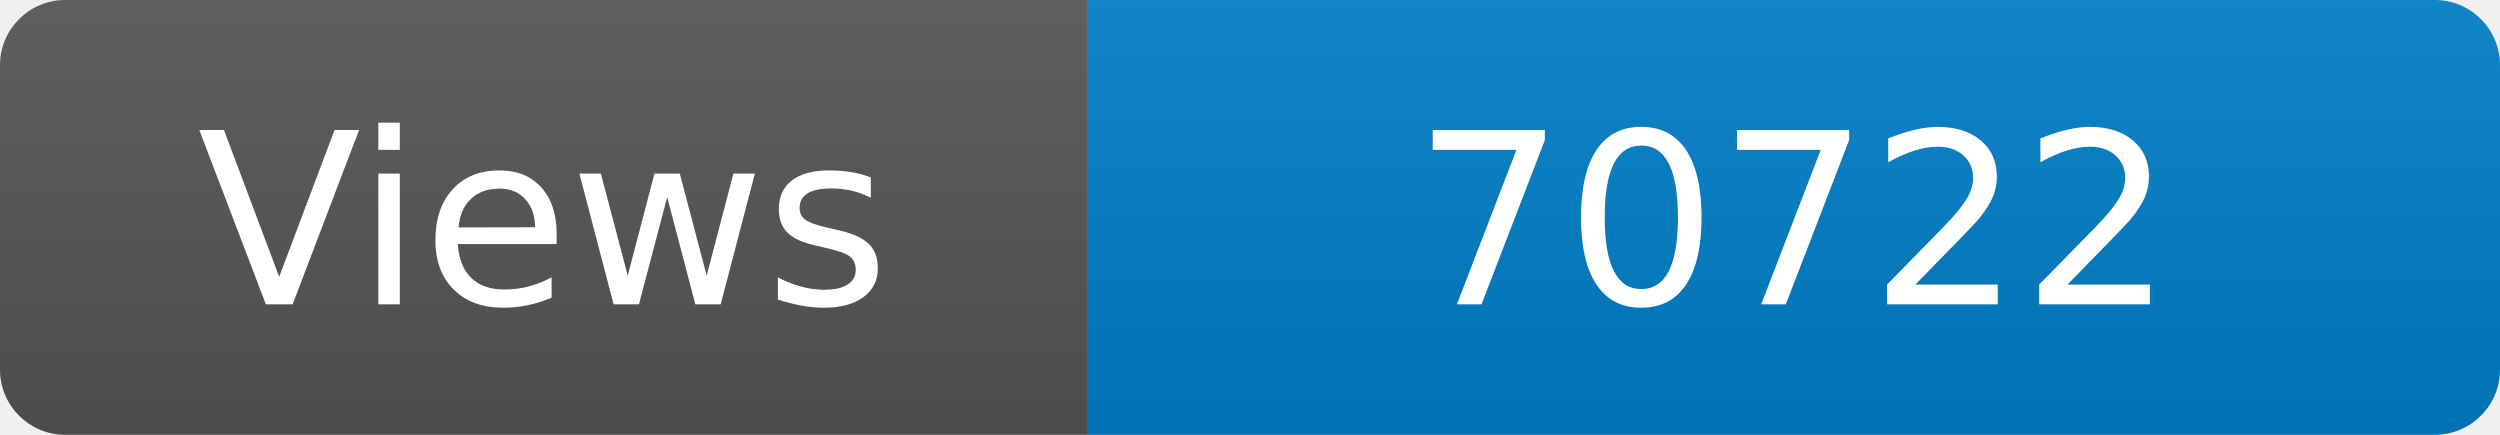
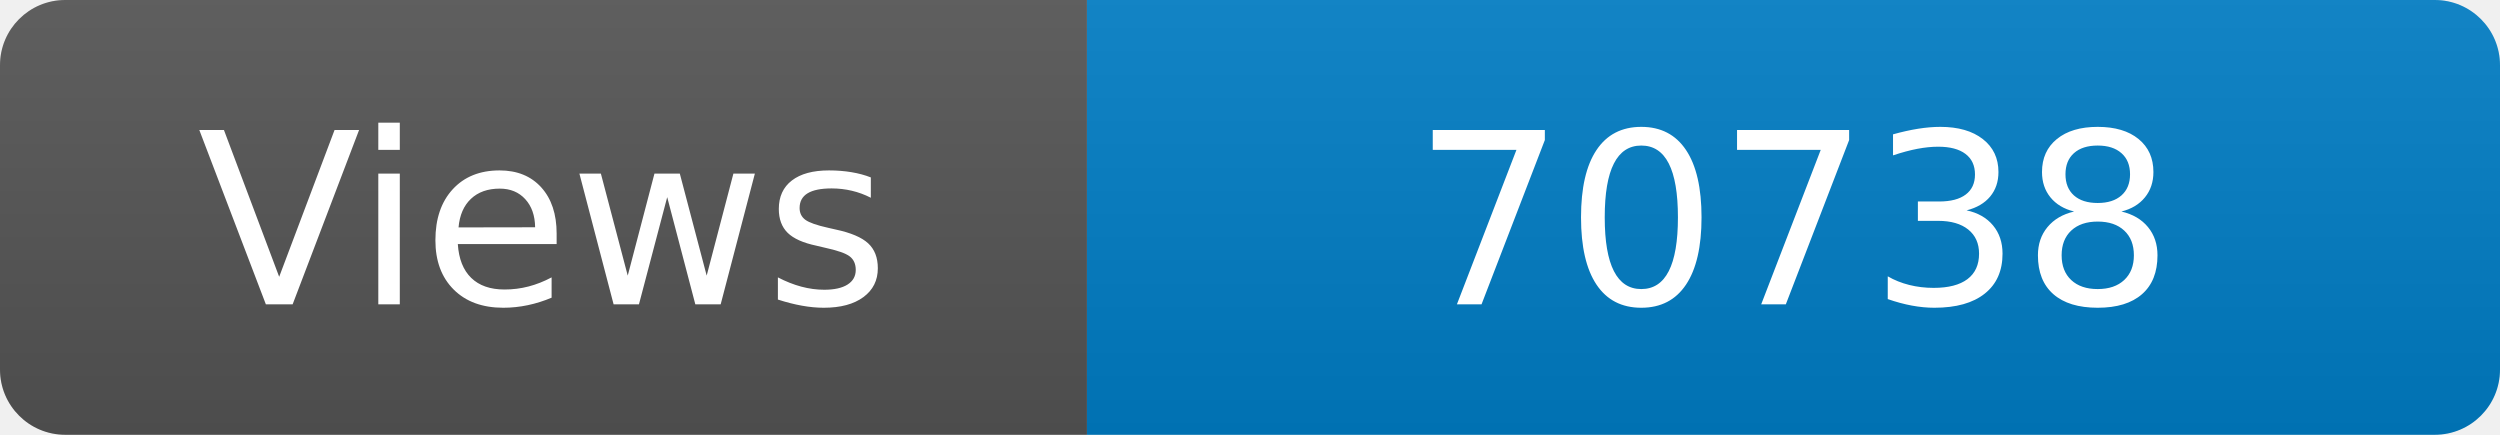
<svg xmlns="http://www.w3.org/2000/svg" width="115" height="20" role="img" aria-label="Maintained?: yes">
  <linearGradient id="s" x2="0" y2="100%">
    <stop offset="0" stop-color="#bbb" stop-opacity=".1" />
    <stop offset="1" stop-opacity=".1" />
  </linearGradient>
  <clipPath id="r">
    <rect width="115" height="20" rx="3" fill="#fff" />
  </clipPath>
  <g clip-path="url(#r)">
    <rect width="50" height="20" fill="#555" />
    <rect x="50" width="160" height="20" fill="#007ec6" />
    <rect width="115" height="20" fill="url(#s)" />
  </g>
  <g fill="#fff" text-anchor="middle" font-family="Verdana,Geneva,DejaVu Sans,sans-serif" font-size="110">
    <text x="250" y="140" transform="scale(.1)" fill="#fff">Views</text>
-     <text x="825" y="140" transform="scale(.1)" fill="#fff">70722</text>
+     <text x="825" y="140" transform="scale(.1)" fill="#fff">70738</text>
  </g>
</svg>
